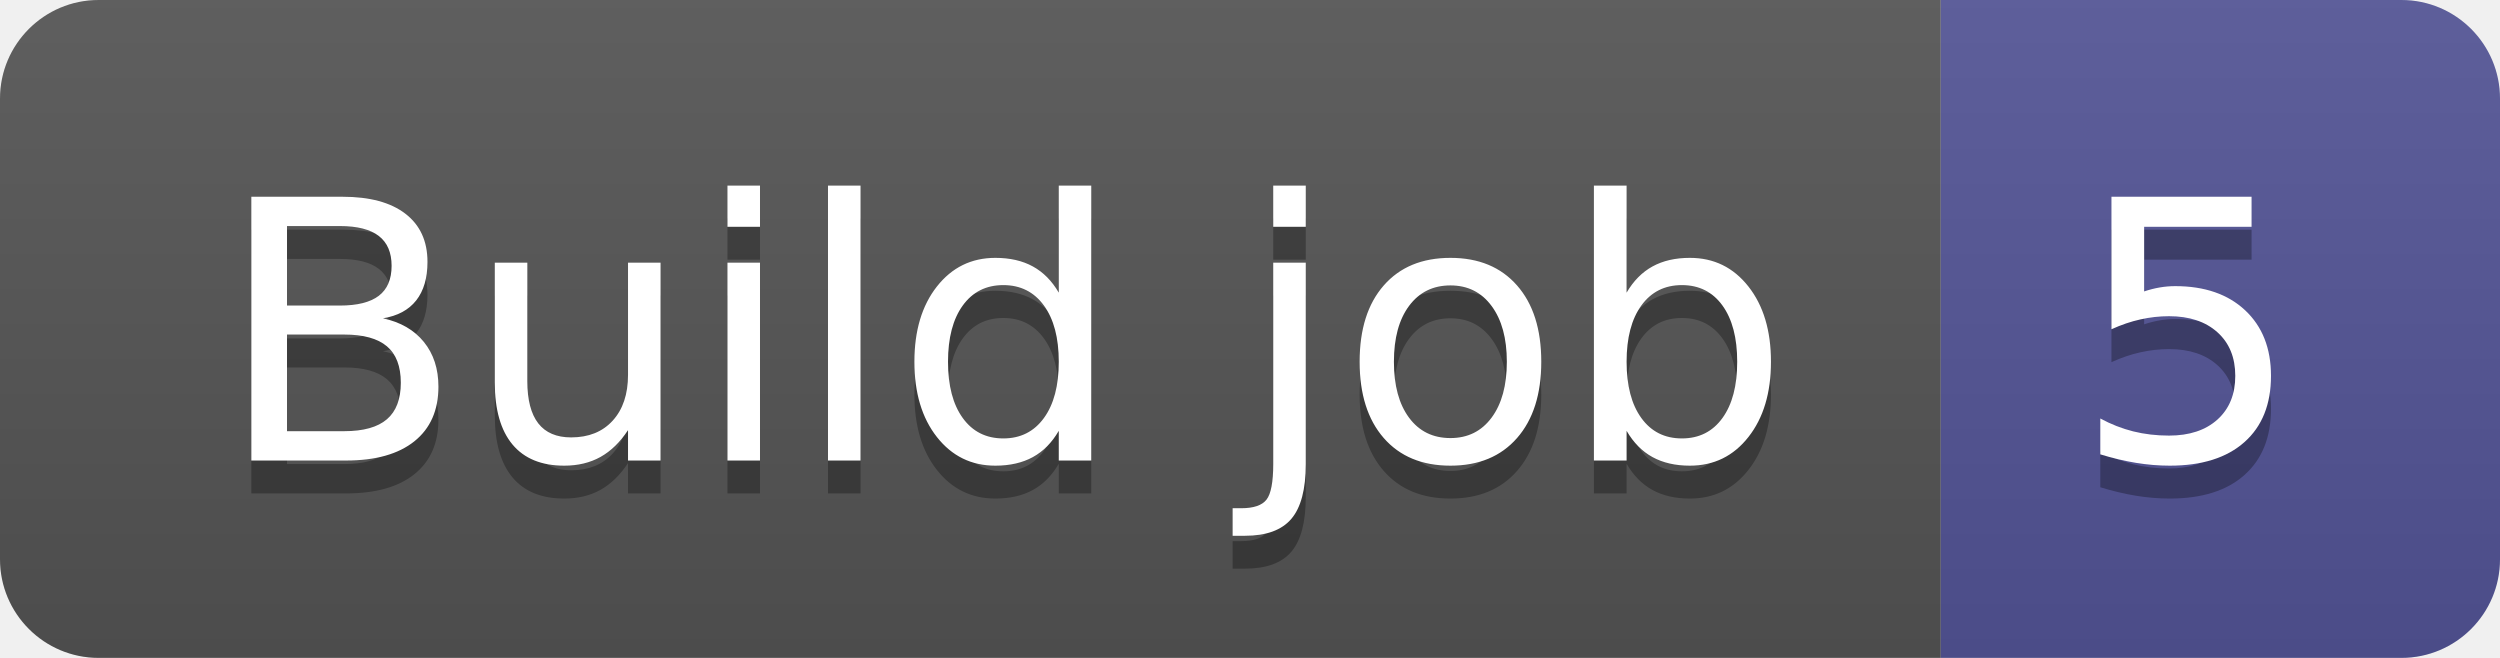
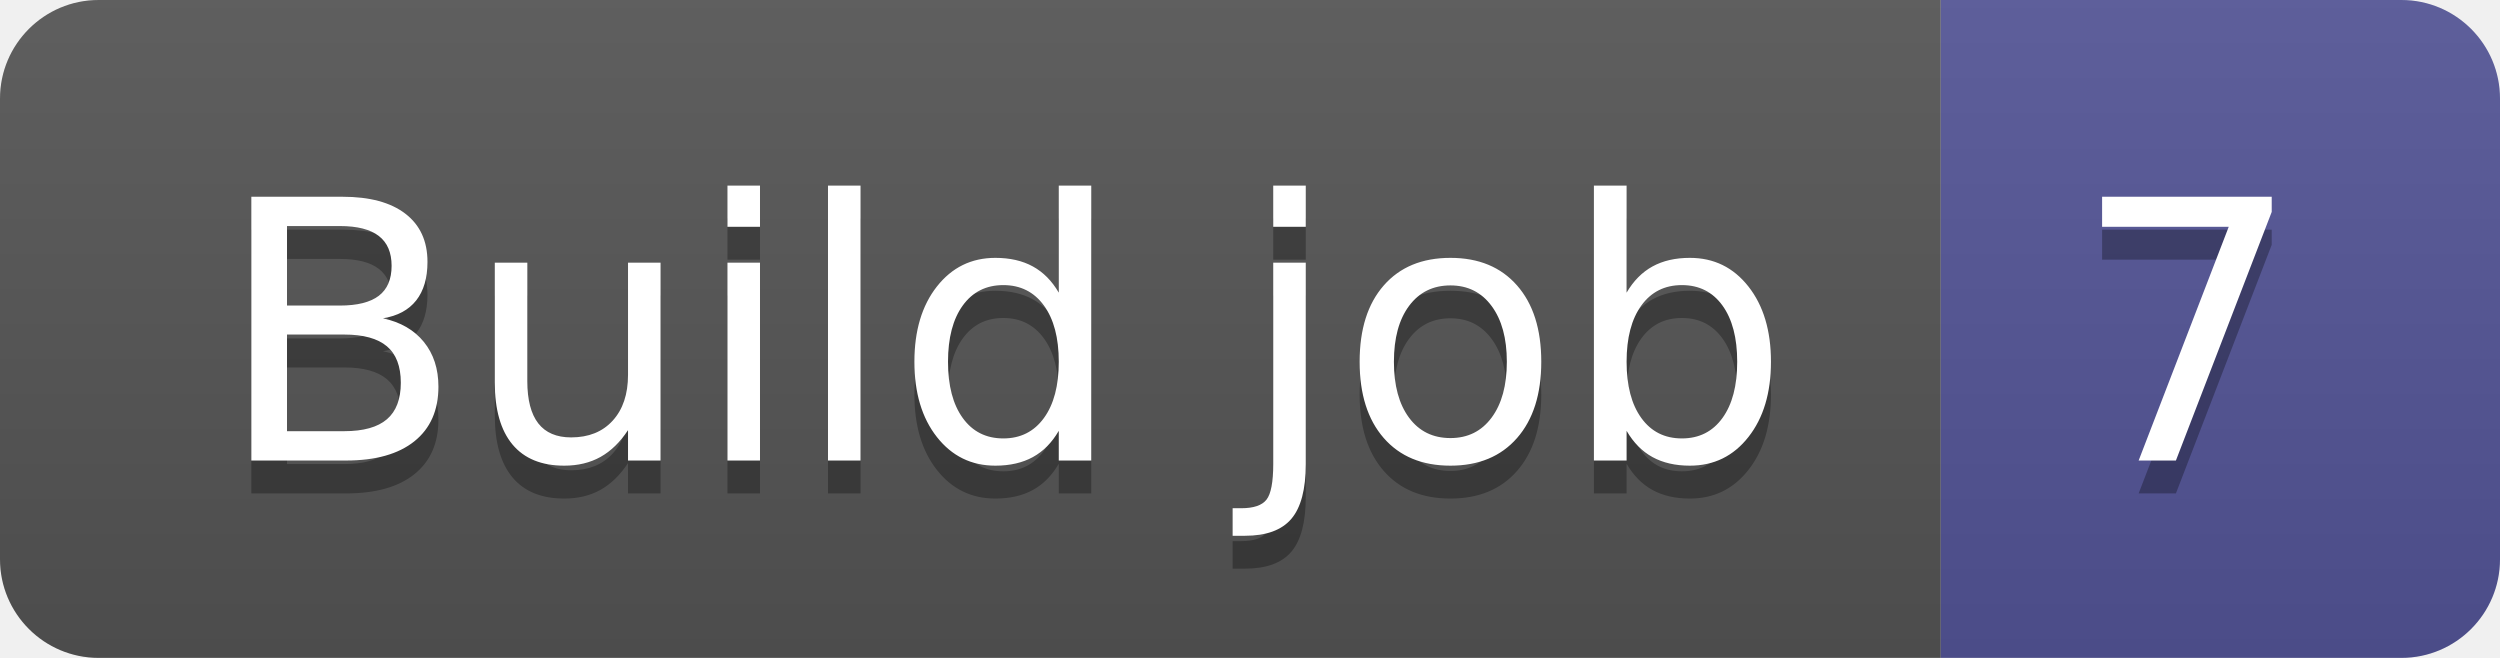
- <svg xmlns="http://www.w3.org/2000/svg" width="76" height="20" role="img" aria-label="Build job: 5">
+ <svg xmlns="http://www.w3.org/2000/svg" width="76" height="20" role="img" aria-label="Build job: 7">
  <linearGradient id="s" x2="0" y2="100%">
    <stop offset="0" stop-color="#bbb" stop-opacity=".1" />
    <stop offset="1" stop-opacity=".1" />
  </linearGradient>
  <clipPath id="r">
    <rect width="76" height="20" rx="3" fill="#fff" />
  </clipPath>
  <g clip-path="url(#r)">
    <rect width="59" height="20" fill="#555" />
    <rect x="59" width="17" height="20" fill="#535597" />
    <rect width="76" height="20" fill="url(#s)" />
  </g>
  <g fill="#fff" text-anchor="middle" font-family="Verdana,Geneva,DejaVu Sans,sans-serif" text-rendering="geometricPrecision" font-size="110">
    <text aria-hidden="true" x="305" y="150" fill="#010101" fill-opacity=".3" transform="scale(.1)" textLength="490">Build job</text>
    <text x="305" y="140" transform="scale(.1)" fill="#fff" textLength="490">Build job</text>
-     <text aria-hidden="true" x="665" y="150" fill="#010101" fill-opacity=".3" transform="scale(.1)" textLength="70">5</text>
-     <text x="665" y="140" transform="scale(.1)" fill="#fff" textLength="70">5</text>
+     <text aria-hidden="true" x="665" y="150" fill="#010101" fill-opacity=".3" transform="scale(.1)" textLength="70">7</text>
+     <text x="665" y="140" transform="scale(.1)" fill="#fff" textLength="70">7</text>
  </g>
</svg>
